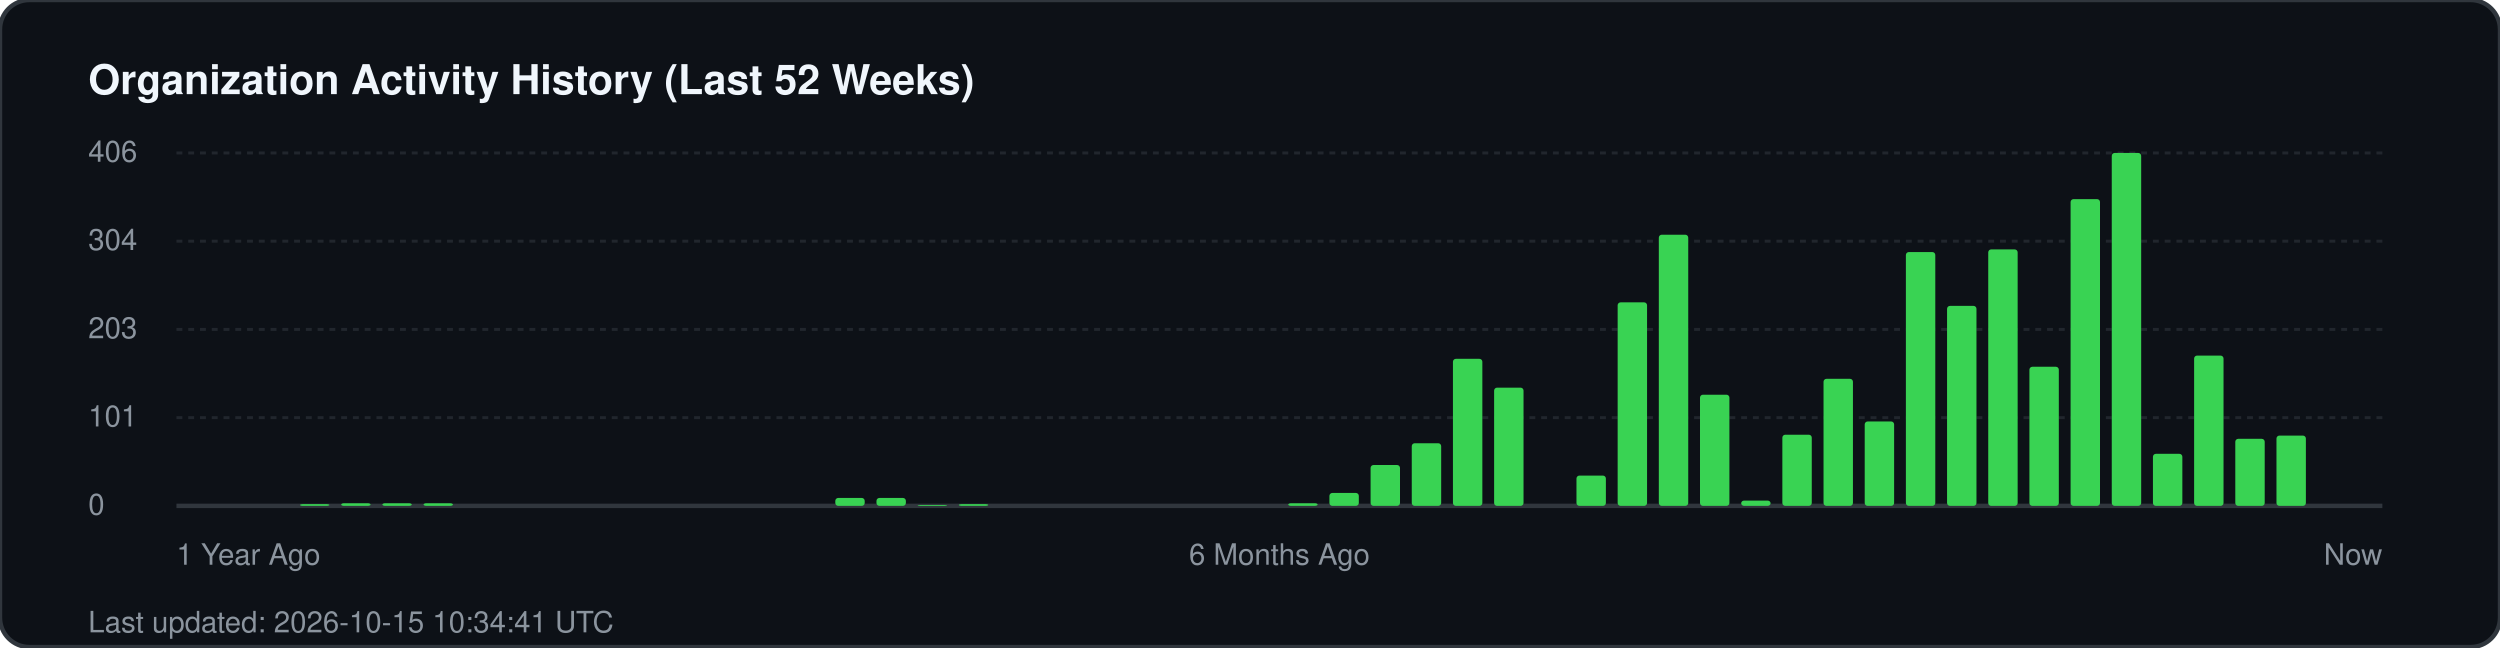
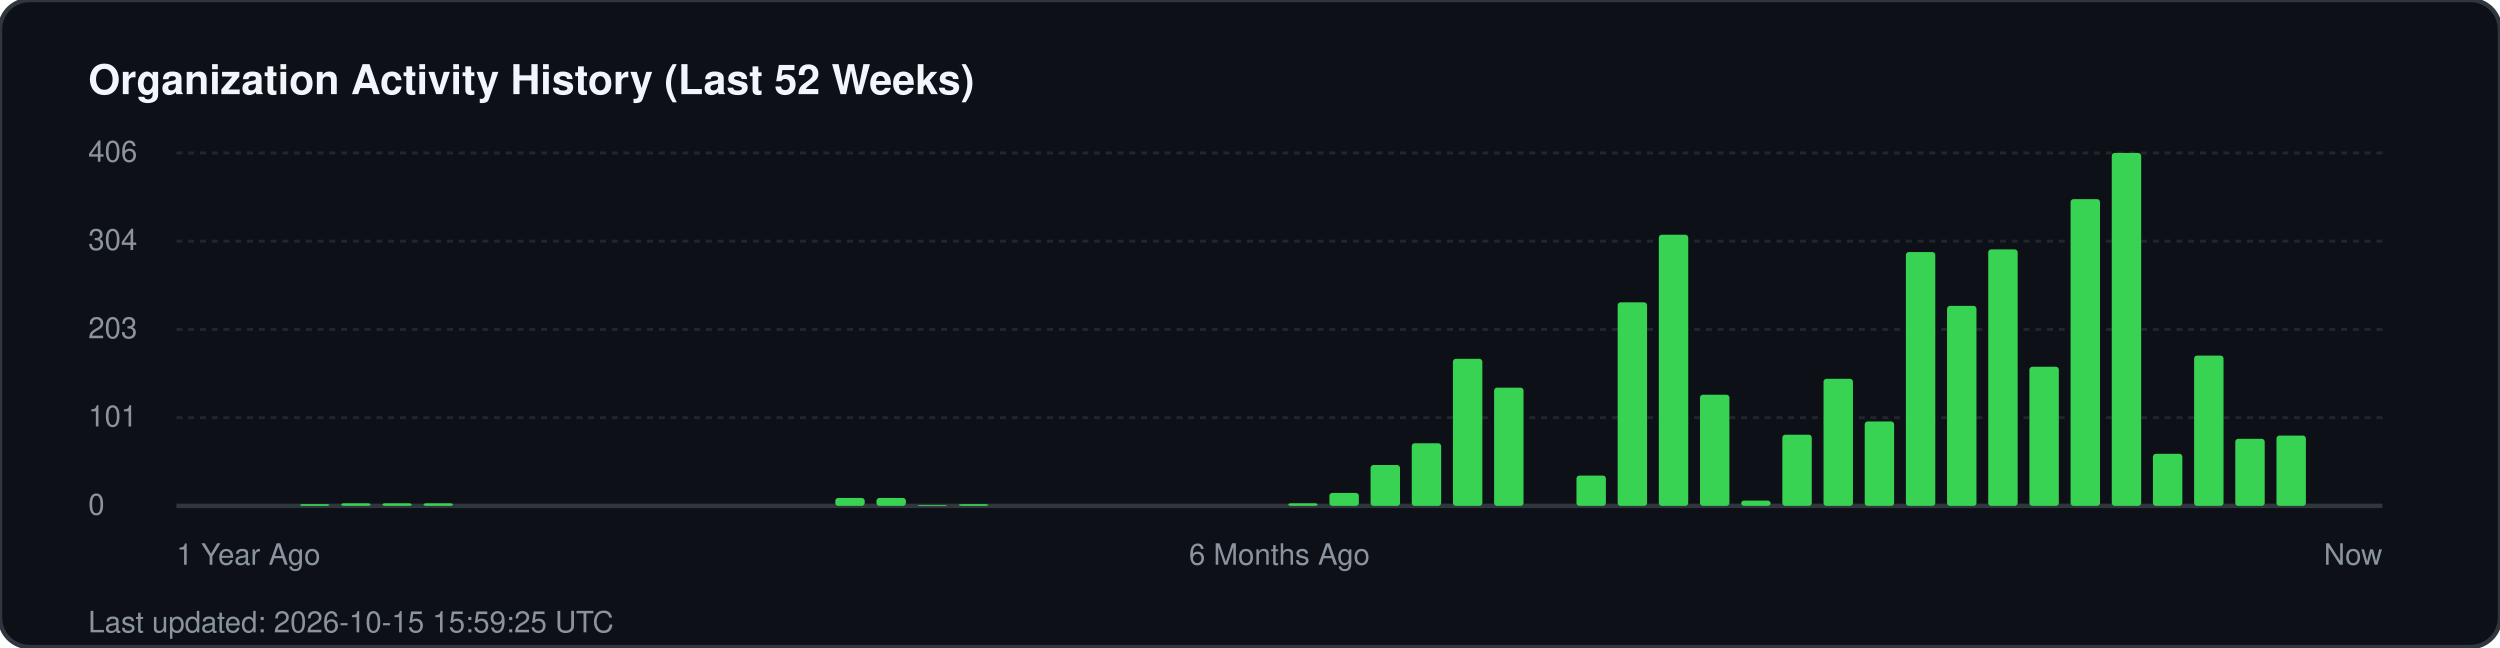
<svg xmlns="http://www.w3.org/2000/svg" width="850" height="220" viewBox="0 0 850 220" fill="none">
  <rect width="850" height="220" rx="10" fill="#0d1117" stroke="#30363d" stroke-width="1.5" />
  <text x="30" y="32" fill="#f0f6fc" font-family="-apple-system, BlinkMacSystemFont, 'Segoe UI', Helvetica, Arial, sans-serif" font-size="14" font-weight="700">Organization Activity History (Last 52 Weeks)</text>
  <g fill="#8b949e" font-family="-apple-system, BlinkMacSystemFont, 'Segoe UI', Helvetica, Arial, sans-serif" font-size="10">
    <text x="30" y="55">406</text>
    <line x1="60" y1="52" x2="810" y2="52" stroke="#21262d" stroke-width="1" stroke-dasharray="2 2" />
    <text x="30" y="85">304</text>
    <line x1="60" y1="82" x2="810" y2="82" stroke="#21262d" stroke-width="1" stroke-dasharray="2 2" />
    <text x="30" y="115">203</text>
    <line x1="60" y1="112" x2="810" y2="112" stroke="#21262d" stroke-width="1" stroke-dasharray="2 2" />
    <text x="30" y="145">101</text>
    <line x1="60" y1="142" x2="810" y2="142" stroke="#21262d" stroke-width="1" stroke-dasharray="2 2" />
    <text x="30" y="175">0</text>
    <line x1="60" y1="172" x2="810" y2="172" stroke="#30363d" stroke-width="1.5" />
  </g>
  <g transform="translate(60, 0)">
    <rect x="42.0" y="171.4" width="10" height="0.6" fill="#39d353" rx="1" />
    <rect x="56.0" y="171.1" width="10" height="0.9" fill="#39d353" rx="1" />
    <rect x="70.0" y="171.1" width="10" height="0.9" fill="#39d353" rx="1" />
    <rect x="84.0" y="171.1" width="10" height="0.9" fill="#39d353" rx="1" />
    <rect x="224.0" y="169.3" width="10" height="2.7" fill="#39d353" rx="1" />
    <rect x="238.0" y="169.3" width="10" height="2.7" fill="#39d353" rx="1" />
    <rect x="252.0" y="171.7" width="10" height="0.3" fill="#39d353" rx="1" />
    <rect x="266.0" y="171.4" width="10" height="0.6" fill="#39d353" rx="1" />
    <rect x="378.0" y="171.1" width="10" height="0.9" fill="#39d353" rx="1" />
    <rect x="392.0" y="167.6" width="10" height="4.4" fill="#39d353" rx="1" />
    <rect x="406.0" y="158.1" width="10" height="13.9" fill="#39d353" rx="1" />
    <rect x="420.0" y="150.7" width="10" height="21.3" fill="#39d353" rx="1" />
    <rect x="434.0" y="122.0" width="10" height="50.0" fill="#39d353" rx="1" />
    <rect x="448.0" y="131.8" width="10" height="40.2" fill="#39d353" rx="1" />
    <rect x="476.0" y="161.7" width="10" height="10.3" fill="#39d353" rx="1" />
    <rect x="490.0" y="102.8" width="10" height="69.2" fill="#39d353" rx="1" />
    <rect x="504.0" y="79.8" width="10" height="92.2" fill="#39d353" rx="1" />
    <rect x="518.0" y="134.2" width="10" height="37.8" fill="#39d353" rx="1" />
    <rect x="532.0" y="170.2" width="10" height="1.8" fill="#39d353" rx="1" />
    <rect x="546.0" y="147.8" width="10" height="24.2" fill="#39d353" rx="1" />
    <rect x="560.0" y="128.8" width="10" height="43.2" fill="#39d353" rx="1" />
    <rect x="574.0" y="143.3" width="10" height="28.7" fill="#39d353" rx="1" />
    <rect x="588.0" y="85.7" width="10" height="86.3" fill="#39d353" rx="1" />
    <rect x="602.0" y="104.0" width="10" height="68.0" fill="#39d353" rx="1" />
    <rect x="616.0" y="84.8" width="10" height="87.2" fill="#39d353" rx="1" />
    <rect x="630.0" y="124.7" width="10" height="47.3" fill="#39d353" rx="1" />
    <rect x="644.0" y="67.7" width="10" height="104.3" fill="#39d353" rx="1" />
    <rect x="658.0" y="52.0" width="10" height="120.0" fill="#39d353" rx="1" />
    <rect x="672.0" y="154.3" width="10" height="17.7" fill="#39d353" rx="1" />
    <rect x="686.0" y="120.9" width="10" height="51.1" fill="#39d353" rx="1" />
    <rect x="700.0" y="149.2" width="10" height="22.8" fill="#39d353" rx="1" />
    <rect x="714.0" y="148.1" width="10" height="23.9" fill="#39d353" rx="1" />
  </g>
  <g transform="translate(60, 192)" fill="#8b949e" font-family="-apple-system, BlinkMacSystemFont, 'Segoe UI', Helvetica, Arial, sans-serif" font-size="10">
    <text x="0">1 Year Ago</text>
    <text x="375" text-anchor="middle">6 Months Ago</text>
    <text x="750" text-anchor="end">Now</text>
  </g>
-   <text x="30" y="215" fill="#8b949e" font-family="-apple-system, BlinkMacSystemFont, 'Segoe UI', Helvetica, Arial, sans-serif" font-size="10">Last updated: 2026-10-15 10:34:41 UTC</text>
+   <text x="30" y="215" fill="#8b949e" font-family="-apple-system, BlinkMacSystemFont, 'Segoe UI', Helvetica, Arial, sans-serif" font-size="10">Last updated: 2026-10-15 15:59:25 UTC</text>
</svg>
